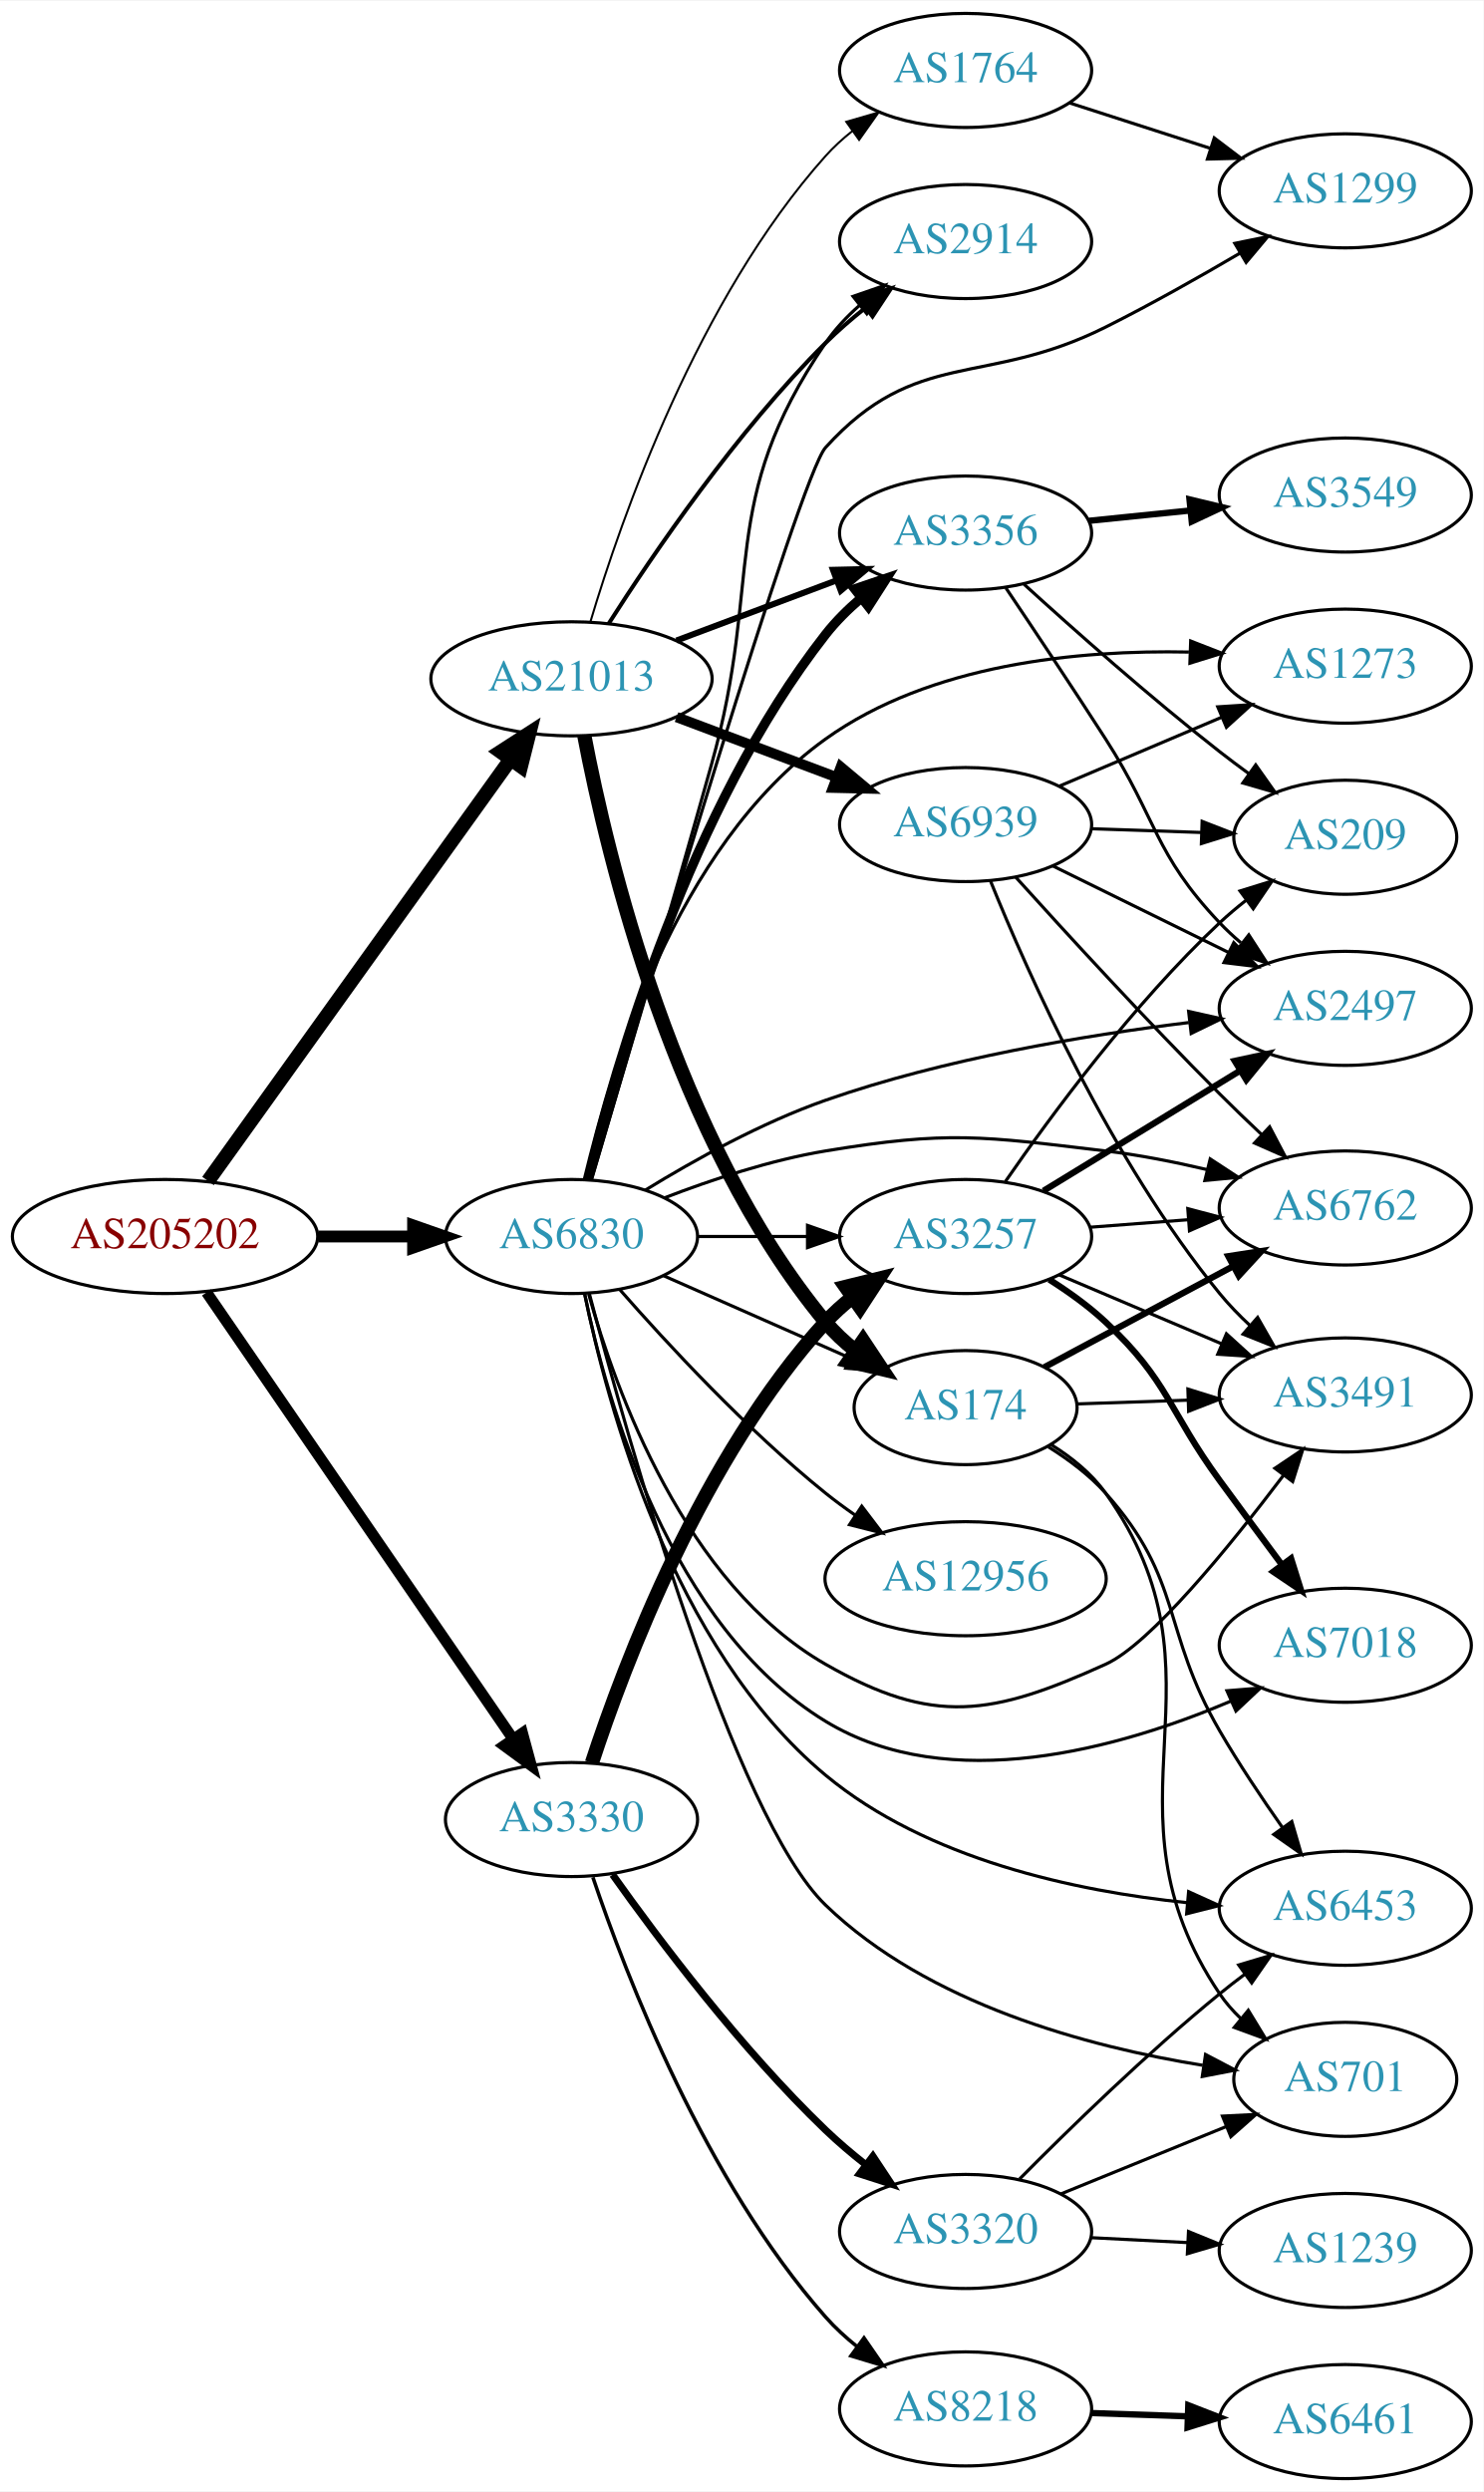
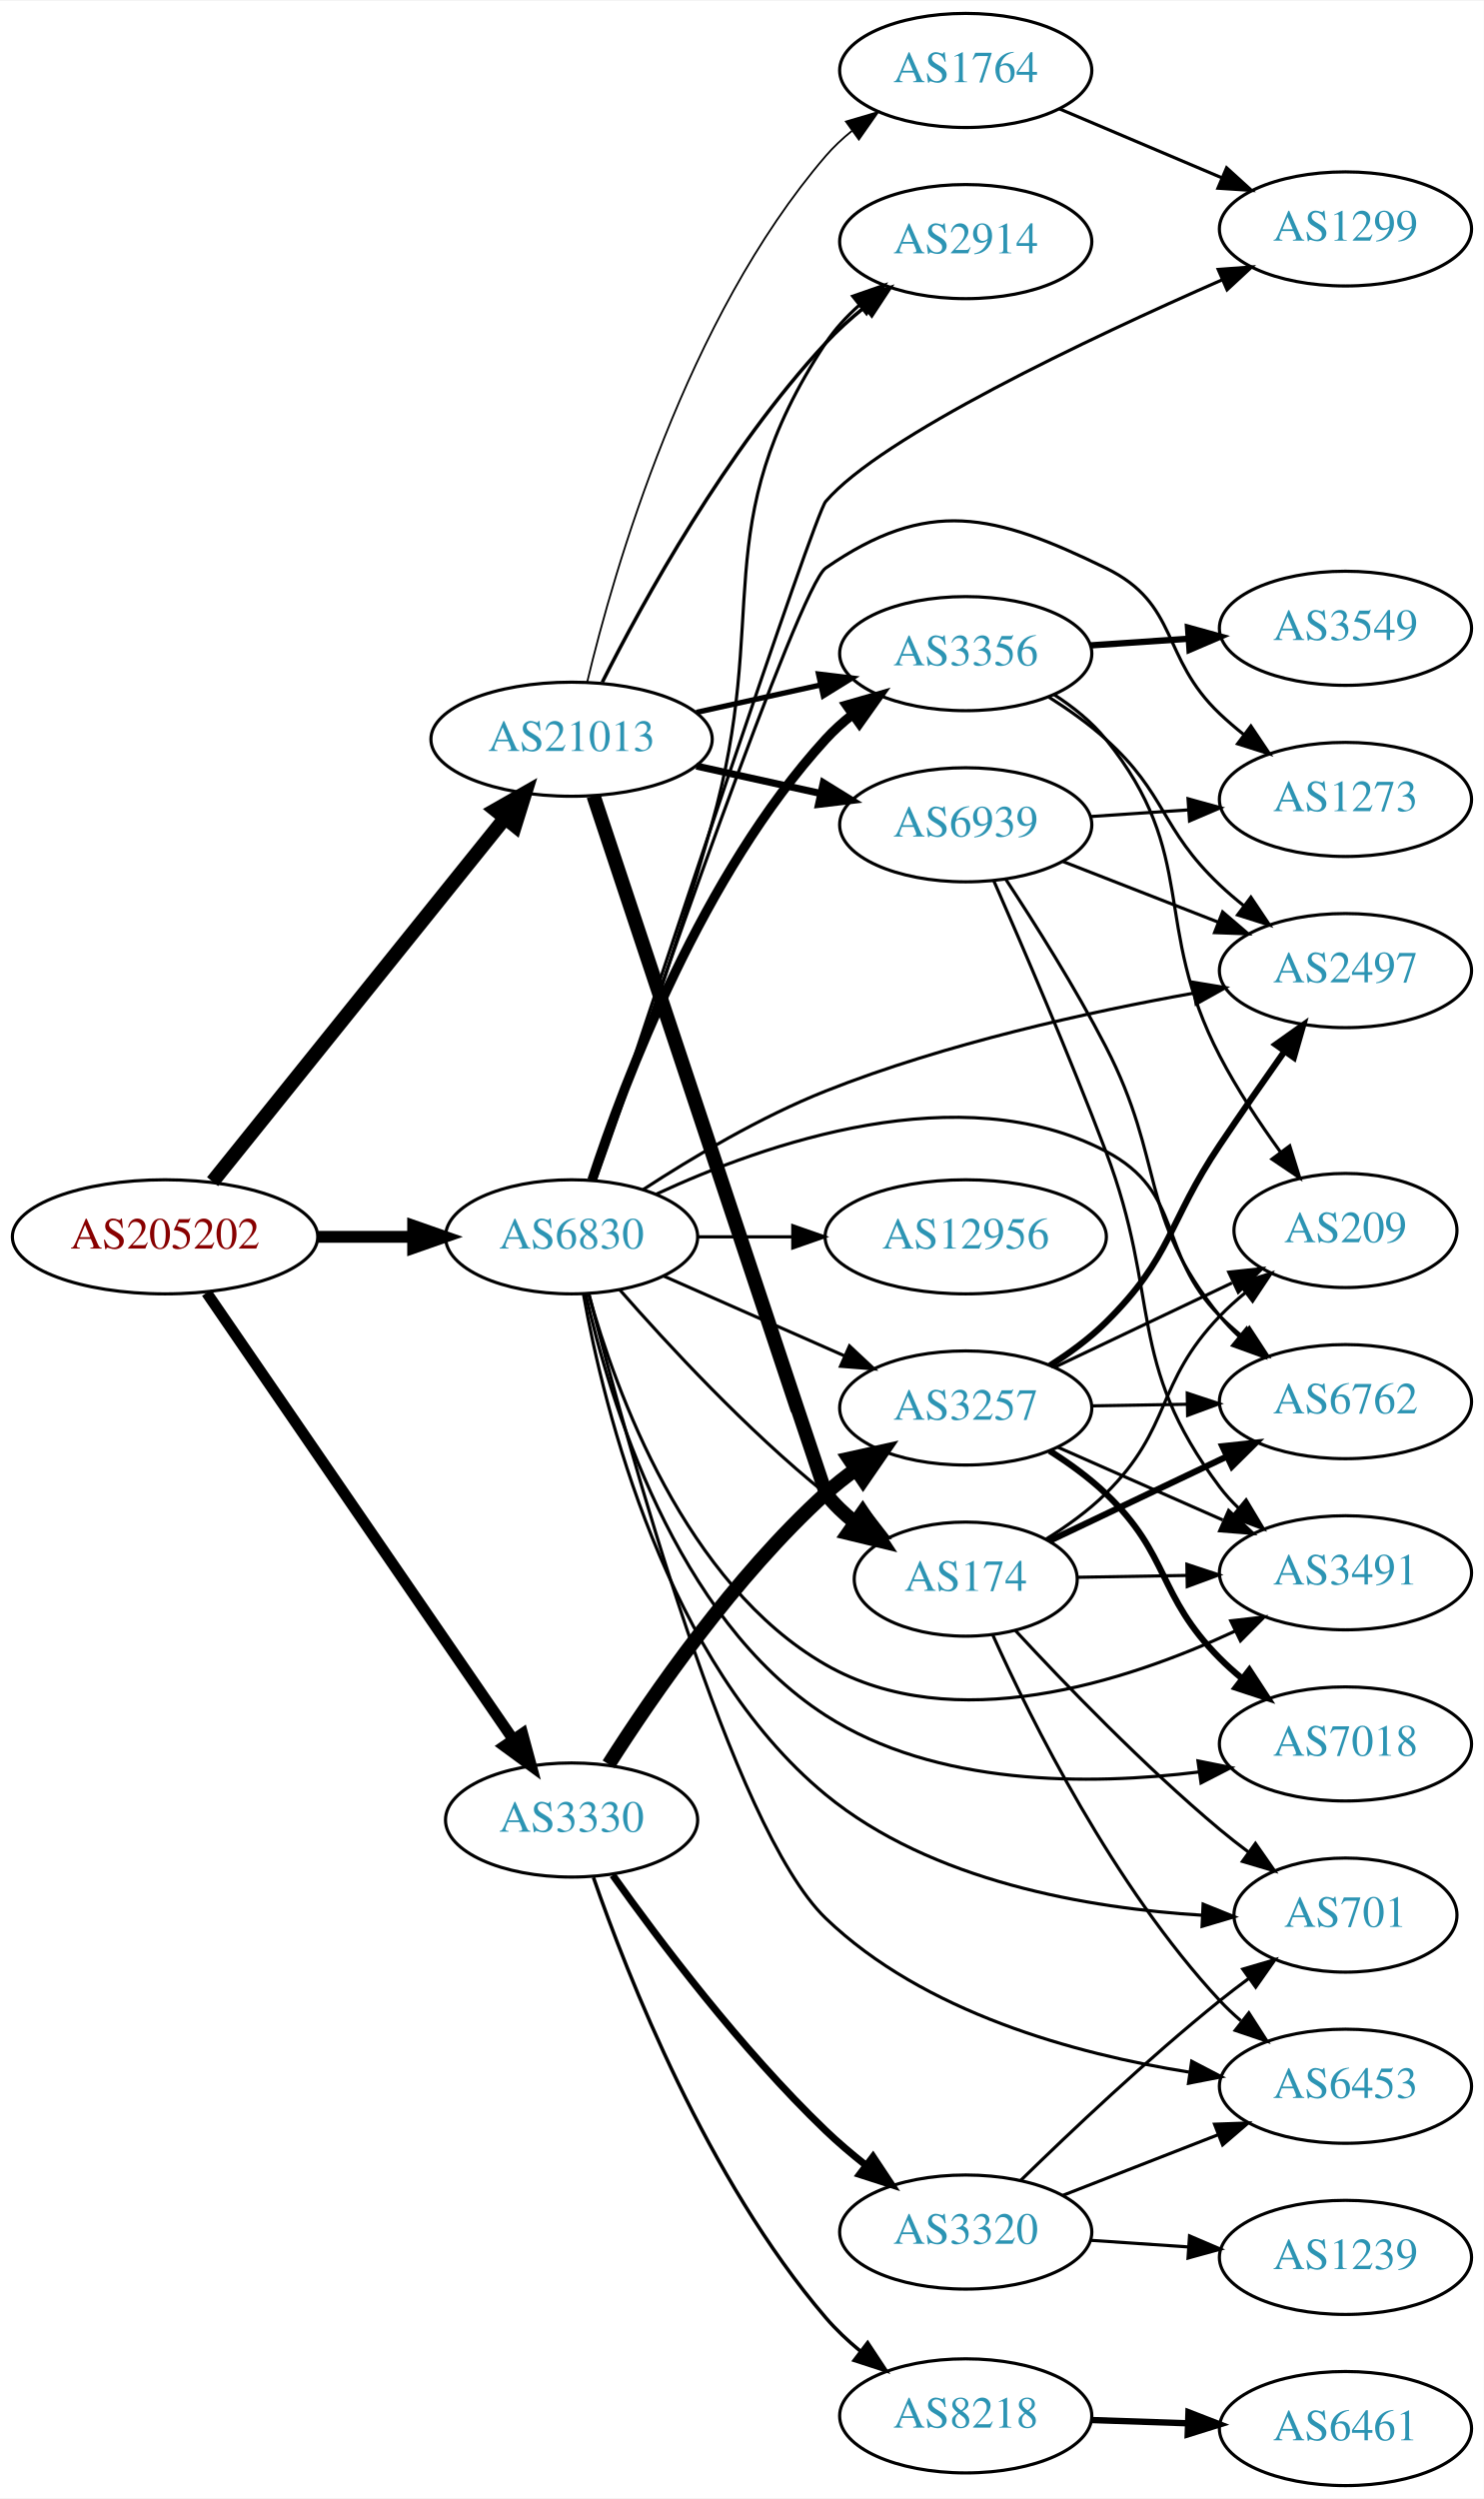
- <svg xmlns="http://www.w3.org/2000/svg" xmlns:xlink="http://www.w3.org/1999/xlink" width="468pt" height="786pt" viewBox="0.00 0.00 468.27 786.00">
-   <g id="graph0" class="graph" transform="scale(1 1) rotate(0) translate(4 782)">
-     <polygon fill="white" stroke="none" points="-4,4 -4,-782 464.269,-782 464.269,4 -4,4" />
+ <svg xmlns="http://www.w3.org/2000/svg" xmlns:xlink="http://www.w3.org/1999/xlink" width="468pt" height="788pt" viewBox="0.00 0.00 468.27 788.00">
+   <g id="graph0" class="graph" transform="scale(1 1) rotate(0) translate(4 784)">
+     <polygon fill="white" stroke="none" points="-4,4 -4,-784 464.269,-784 464.269,4 -4,4" />
    <g id="node1" class="node">
      <g id="a_node1">
        <a xlink:href="/asn/205202" xlink:title="AS205202 ~ Catalysts GmbH [AT]">
-           <ellipse fill="#ffffff" stroke="black" cx="48.096" cy="-392" rx="48.192" ry="18" />
-           <text text-anchor="middle" x="48.096" y="-388.3" font-family="Times,serif" font-size="14.00" fill="#880000">AS205202</text>
+           <ellipse fill="#ffffff" stroke="black" cx="48.096" cy="-394" rx="48.192" ry="18" />
+           <text text-anchor="middle" x="48.096" y="-390.3" font-family="Times,serif" font-size="14.00" fill="#880000">AS205202</text>
        </a>
      </g>
    </g>
    <g id="node2" class="node">
      <g id="a_node2">
        <a xlink:href="/asn/3330" xlink:title="AS3330 ~ Vienna, Austria [AT]">
-           <ellipse fill="#ffffff" stroke="black" cx="176.388" cy="-208" rx="39.794" ry="18" />
-           <text text-anchor="middle" x="176.388" y="-204.3" font-family="Times,serif" font-size="14.00" fill="#2c94b3">AS3330</text>
+           <ellipse fill="#ffffff" stroke="black" cx="176.388" cy="-210" rx="39.794" ry="18" />
+           <text text-anchor="middle" x="176.388" y="-206.3" font-family="Times,serif" font-size="14.00" fill="#2c94b3">AS3330</text>
        </a>
      </g>
    </g>
    <g id="edge1" class="edge">
-       <path fill="none" stroke="black" stroke-width="3.5" d="M61.205,-374.357C83.667,-341.631 131.864,-271.411 157.878,-233.51" />
-       <polygon fill="black" stroke="black" stroke-width="3.5" points="160.909,-235.279 163.682,-225.054 155.138,-231.318 160.909,-235.279" />
+       <path fill="none" stroke="black" stroke-width="3.5" d="M61.205,-376.357C83.667,-343.631 131.864,-273.411 157.878,-235.51" />
+       <polygon fill="black" stroke="black" stroke-width="3.5" points="160.909,-237.279 163.682,-227.054 155.138,-233.318 160.909,-237.279" />
    </g>
    <g id="node3" class="node">
      <g id="a_node3">
        <a xlink:href="/asn/21013" xlink:title="AS21013 ~ Wels, AT [AT]">
-           <ellipse fill="#ffffff" stroke="black" cx="176.388" cy="-568" rx="44.393" ry="18" />
-           <text text-anchor="middle" x="176.388" y="-564.3" font-family="Times,serif" font-size="14.00" fill="#2c94b3">AS21013</text>
+           <ellipse fill="#ffffff" stroke="black" cx="176.388" cy="-551" rx="44.393" ry="18" />
+           <text text-anchor="middle" x="176.388" y="-547.3" font-family="Times,serif" font-size="14.00" fill="#2c94b3">AS21013</text>
        </a>
      </g>
    </g>
    <g id="edge2" class="edge">
-       <path fill="none" stroke="black" stroke-width="4.5" d="M61.667,-409.519C84.041,-440.699 130.861,-505.948 156.907,-542.245" />
-       <polygon fill="black" stroke="black" stroke-width="4.5" points="154.024,-544.982 163.054,-550.811 160.423,-540.391 154.024,-544.982" />
+       <path fill="none" stroke="black" stroke-width="4.5" d="M63.094,-411.402C85.496,-439.251 129.497,-493.951 155.267,-525.987" />
+       <polygon fill="black" stroke="black" stroke-width="4.5" points="152.375,-528.674 161.711,-533.998 158.511,-523.738 152.375,-528.674" />
    </g>
    <g id="node4" class="node">
      <g id="a_node4">
        <a xlink:href="/asn/6830" xlink:title="AS6830 ~ LGI-UPC [AT]">
-           <ellipse fill="#ffffff" stroke="black" cx="176.388" cy="-392" rx="39.794" ry="18" />
-           <text text-anchor="middle" x="176.388" y="-388.3" font-family="Times,serif" font-size="14.00" fill="#2c94b3">AS6830</text>
+           <ellipse fill="#ffffff" stroke="black" cx="176.388" cy="-394" rx="39.794" ry="18" />
+           <text text-anchor="middle" x="176.388" y="-390.3" font-family="Times,serif" font-size="14.00" fill="#2c94b3">AS6830</text>
        </a>
      </g>
    </g>
    <g id="edge3" class="edge">
-       <path fill="none" stroke="black" stroke-width="3.75" d="M96.481,-392C106.248,-392 116.551,-392 126.373,-392" />
-       <polygon fill="black" stroke="black" stroke-width="3.75" points="126.393,-395.5 136.393,-392 126.393,-388.5 126.393,-395.5" />
+       <path fill="none" stroke="black" stroke-width="3.75" d="M96.481,-394C106.248,-394 116.551,-394 126.373,-394" />
+       <polygon fill="black" stroke="black" stroke-width="3.75" points="126.393,-397.5 136.393,-394 126.393,-390.5 126.393,-397.5" />
    </g>
    <g id="node5" class="node">
      <g id="a_node5">
        <a xlink:href="/asn/3257" xlink:title="AS3257 ~ GTT [DE]">
-           <ellipse fill="#ffffff" stroke="black" cx="300.78" cy="-392" rx="39.794" ry="18" />
-           <text text-anchor="middle" x="300.78" y="-388.3" font-family="Times,serif" font-size="14.00" fill="#2c94b3">AS3257</text>
+           <ellipse fill="#ffffff" stroke="black" cx="300.78" cy="-340" rx="39.794" ry="18" />
+           <text text-anchor="middle" x="300.78" y="-336.3" font-family="Times,serif" font-size="14.00" fill="#2c94b3">AS3257</text>
        </a>
      </g>
    </g>
    <g id="edge4" class="edge">
-       <path fill="none" stroke="black" stroke-width="4.5" d="M182.83,-225.875C193.06,-257.116 217.692,-322.379 256.584,-365 259.117,-367.776 262,-370.375 265.046,-372.779" />
-       <polygon fill="black" stroke="black" stroke-width="4.5" points="262.929,-376.104 273.364,-378.673 267.482,-369.679 262.929,-376.104" />
+       <path fill="none" stroke="black" stroke-width="4.5" d="M188.092,-227.569C201.979,-249.393 227.854,-286.926 256.584,-313 259.52,-315.665 262.754,-318.225 266.09,-320.635" />
+       <polygon fill="black" stroke="black" stroke-width="4.5" points="263.989,-323.968 274.483,-326.29 268.39,-317.437 263.989,-323.968" />
    </g>
    <g id="node6" class="node">
      <g id="a_node6">
-         <a xlink:href="/asn/3320" xlink:title="AS3320 ~ DTAG [DE]">
-           <ellipse fill="#ffffff" stroke="black" cx="300.78" cy="-78" rx="39.794" ry="18" />
-           <text text-anchor="middle" x="300.78" y="-74.3" font-family="Times,serif" font-size="14.00" fill="#2c94b3">AS3320</text>
-         </a>
-       </g>
-     </g>
-     <g id="edge5" class="edge">
-       <path fill="none" stroke="black" stroke-width="2.25" d="M189.365,-190.603C203.932,-170.099 229.899,-135.585 256.584,-110 260.443,-106.3 264.737,-102.654 269.079,-99.222" />
-       <polygon fill="black" stroke="black" stroke-width="2.25" points="271.528,-101.759 277.386,-92.931 267.301,-96.179 271.528,-101.759" />
-     </g>
-     <g id="node7" class="node">
-       <g id="a_node7">
        <a xlink:href="/asn/8218" xlink:title="AS8218 ~ legacy Neotelecoms [FR]">
          <ellipse fill="#ffffff" stroke="black" cx="300.78" cy="-22" rx="39.794" ry="18" />
          <text text-anchor="middle" x="300.78" y="-18.3" font-family="Times,serif" font-size="14.00" fill="#2c94b3">AS8218</text>
        </a>
      </g>
    </g>
+     <g id="edge5" class="edge">
+       <path fill="none" stroke="black" stroke-width="1.125" d="M183.284,-191.883C194.05,-160.838 219.271,-96.609 256.584,-53 259.79,-49.252 263.541,-45.718 267.468,-42.472" />
+       <polygon fill="black" stroke="black" stroke-width="1.125" points="269.822,-45.079 275.659,-36.237 265.582,-39.509 269.822,-45.079" />
+     </g>
+     <g id="node7" class="node">
+       <g id="a_node7">
+         <a xlink:href="/asn/3320" xlink:title="AS3320 ~ DTAG [DE]">
+           <ellipse fill="#ffffff" stroke="black" cx="300.78" cy="-80" rx="39.794" ry="18" />
+           <text text-anchor="middle" x="300.78" y="-76.3" font-family="Times,serif" font-size="14.00" fill="#2c94b3">AS3320</text>
+         </a>
+       </g>
+     </g>
    <g id="edge6" class="edge">
-       <path fill="none" stroke="black" stroke-width="1.125" d="M183.141,-189.759C193.691,-158.526 218.594,-94.021 256.584,-51 259.556,-47.634 263.003,-44.481 266.629,-41.586" />
-       <polygon fill="black" stroke="black" stroke-width="1.125" points="268.716,-44.396 274.735,-35.677 264.592,-38.739 268.716,-44.396" />
+       <path fill="none" stroke="black" stroke-width="2.25" d="M189.365,-192.603C203.932,-172.099 229.899,-137.585 256.584,-112 260.443,-108.3 264.737,-104.654 269.079,-101.223" />
+       <polygon fill="black" stroke="black" stroke-width="2.25" points="271.528,-103.759 277.386,-94.931 267.301,-98.179 271.528,-103.759" />
    </g>
    <g id="node17" class="node">
      <g id="a_node17">
-         <a xlink:href="/asn/3356" xlink:title="AS3356 ~ Level 3 Parent, LLC [US]">
-           <ellipse fill="#ffffff" stroke="black" cx="300.78" cy="-614" rx="39.794" ry="18" />
-           <text text-anchor="middle" x="300.78" y="-610.3" font-family="Times,serif" font-size="14.00" fill="#2c94b3">AS3356</text>
+         <a xlink:href="/asn/174" xlink:title="AS174 ~ Cogent Communications [US]">
+           <ellipse fill="#ffffff" stroke="black" cx="300.78" cy="-286" rx="35.194" ry="18" />
+           <text text-anchor="middle" x="300.78" y="-282.3" font-family="Times,serif" font-size="14.00" fill="#2c94b3">AS174</text>
        </a>
      </g>
    </g>
    <g id="edge16" class="edge">
-       <path fill="none" stroke="black" stroke-width="1.929" d="M209.545,-580.086C224.912,-585.861 243.459,-592.832 259.731,-598.948" />
-       <polygon fill="black" stroke="black" stroke-width="1.929" points="258.928,-602.385 269.521,-602.627 261.391,-595.833 258.928,-602.385" />
+       <path fill="none" stroke="black" stroke-width="4.5" d="M183.321,-533.135C201.683,-477.857 256.36,-313.285 256.584,-313 259.229,-309.638 262.417,-306.582 265.849,-303.838" />
+       <polygon fill="black" stroke="black" stroke-width="4.5" points="268.238,-306.971 274.155,-297.999 263.71,-300.528 268.238,-306.971" />
    </g>
    <g id="node18" class="node">
      <g id="a_node18">
-         <a xlink:href="/asn/174" xlink:title="AS174 ~ Cogent Communications [US]">
-           <ellipse fill="#ffffff" stroke="black" cx="300.78" cy="-338" rx="35.194" ry="18" />
-           <text text-anchor="middle" x="300.78" y="-334.3" font-family="Times,serif" font-size="14.00" fill="#2c94b3">AS174</text>
+         <a xlink:href="/asn/3356" xlink:title="AS3356 ~ Level 3 Parent, LLC [US]">
+           <ellipse fill="#ffffff" stroke="black" cx="300.78" cy="-578" rx="39.794" ry="18" />
+           <text text-anchor="middle" x="300.78" y="-574.3" font-family="Times,serif" font-size="14.00" fill="#2c94b3">AS3356</text>
        </a>
      </g>
    </g>
    <g id="edge17" class="edge">
-       <path fill="none" stroke="black" stroke-width="4.5" d="M180.435,-550.055C187.657,-512.114 208.906,-422.525 256.584,-365 259.314,-361.706 262.554,-358.693 266.015,-355.972" />
-       <polygon fill="black" stroke="black" stroke-width="4.5" points="268.402,-359.108 274.354,-350.159 263.898,-352.648 268.402,-359.108" />
+       <path fill="none" stroke="black" stroke-width="1.688" d="M215.777,-559.469C228.168,-562.202 242.015,-565.257 254.836,-568.085" />
+       <polygon fill="black" stroke="black" stroke-width="1.688" points="254.331,-571.558 264.85,-570.295 255.839,-564.722 254.331,-571.558" />
    </g>
    <g id="node19" class="node">
      <g id="a_node19">
-         <a xlink:href="/asn/2914" xlink:title="AS2914 ~ NTT America, Inc. [US]">
-           <ellipse fill="#ffffff" stroke="black" cx="300.78" cy="-706" rx="39.794" ry="18" />
-           <text text-anchor="middle" x="300.78" y="-702.3" font-family="Times,serif" font-size="14.00" fill="#2c94b3">AS2914</text>
+         <a xlink:href="/asn/1764" xlink:title="AS1764 ~ NEXTLAYER-AS [AT]">
+           <ellipse fill="#ffffff" stroke="black" cx="300.78" cy="-762" rx="39.794" ry="18" />
+           <text text-anchor="middle" x="300.78" y="-758.3" font-family="Times,serif" font-size="14.00" fill="#2c94b3">AS1764</text>
        </a>
      </g>
    </g>
    <g id="edge18" class="edge">
-       <path fill="none" stroke="black" stroke-width="1.286" d="M188.084,-585.358C202.157,-607.407 228.425,-645.956 256.584,-674 260.372,-677.773 264.627,-681.459 268.951,-684.909" />
-       <polygon fill="black" stroke="black" stroke-width="1.286" points="267.167,-687.949 277.246,-691.212 271.402,-682.375 267.167,-687.949" />
+       <path fill="none" stroke="black" stroke-width="0.562" d="M181.341,-569.141C189.818,-604.534 212.641,-683.804 256.584,-735 259.032,-737.852 261.857,-740.501 264.868,-742.937" />
+       <polygon fill="black" stroke="black" stroke-width="0.562" points="262.972,-745.884 273.136,-748.875 267.056,-740.199 262.972,-745.884" />
    </g>
    <g id="node20" class="node">
      <g id="a_node20">
-         <a xlink:href="/asn/1764" xlink:title="AS1764 ~ NEXTLAYER-AS [AT]">
-           <ellipse fill="#ffffff" stroke="black" cx="300.78" cy="-760" rx="39.794" ry="18" />
-           <text text-anchor="middle" x="300.78" y="-756.3" font-family="Times,serif" font-size="14.00" fill="#2c94b3">AS1764</text>
+         <a xlink:href="/asn/2914" xlink:title="AS2914 ~ NTT America, Inc. [US]">
+           <ellipse fill="#ffffff" stroke="black" cx="300.78" cy="-708" rx="39.794" ry="18" />
+           <text text-anchor="middle" x="300.78" y="-704.3" font-family="Times,serif" font-size="14.00" fill="#2c94b3">AS2914</text>
        </a>
      </g>
    </g>
    <g id="edge19" class="edge">
-       <path fill="none" stroke="black" stroke-width="0.643" d="M182.362,-586.018C192.077,-618.547 216.225,-687.887 256.584,-733 259.09,-735.801 261.954,-738.417 264.989,-740.83" />
-       <polygon fill="black" stroke="black" stroke-width="0.643" points="263.114,-743.792 273.291,-746.739 267.173,-738.089 263.114,-743.792" />
+       <path fill="none" stroke="black" stroke-width="1.125" d="M186.074,-568.982C199.029,-594.626 225.273,-642.321 256.584,-676 260.224,-679.915 264.397,-683.681 268.684,-687.167" />
+       <polygon fill="black" stroke="black" stroke-width="1.125" points="266.886,-690.198 276.955,-693.494 271.139,-684.638 266.886,-690.198" />
    </g>
    <g id="node21" class="node">
      <g id="a_node21">
        <a xlink:href="/asn/6939" xlink:title="AS6939 ~ Hurricane Electric LLC [US]">
-           <ellipse fill="#ffffff" stroke="black" cx="300.78" cy="-522" rx="39.794" ry="18" />
-           <text text-anchor="middle" x="300.78" y="-518.3" font-family="Times,serif" font-size="14.00" fill="#2c94b3">AS6939</text>
+           <ellipse fill="#ffffff" stroke="black" cx="300.78" cy="-524" rx="39.794" ry="18" />
+           <text text-anchor="middle" x="300.78" y="-520.3" font-family="Times,serif" font-size="14.00" fill="#2c94b3">AS6939</text>
        </a>
      </g>
    </g>
    <g id="edge20" class="edge">
-       <path fill="none" stroke="black" stroke-width="3.214" d="M209.545,-555.914C224.912,-550.139 243.459,-543.168 259.731,-537.052" />
-       <polygon fill="black" stroke="black" stroke-width="3.214" points="261.391,-540.167 269.521,-533.373 258.928,-533.615 261.391,-540.167" />
-     </g>
-     <g id="edge34" class="edge">
-       <path fill="none" stroke="black" d="M216.113,-392C227.052,-392 239.102,-392 250.568,-392" />
-       <polygon fill="black" stroke="black" points="250.886,-395.5 260.886,-392 250.886,-388.5 250.886,-395.5" />
+       <path fill="none" stroke="black" stroke-width="2.25" d="M215.777,-542.531C228.168,-539.798 242.015,-536.743 254.836,-533.915" />
+       <polygon fill="black" stroke="black" stroke-width="2.25" points="255.839,-537.278 264.85,-531.705 254.331,-530.442 255.839,-537.278" />
+     </g>
+     <g id="edge36" class="edge">
+       <path fill="none" stroke="black" d="M205.467,-381.611C222.415,-374.134 244.212,-364.517 262.581,-356.412" />
+       <polygon fill="black" stroke="black" points="264.095,-359.57 271.831,-352.331 261.269,-353.166 264.095,-359.57" />
    </g>
    <g id="node8" class="node">
      <g id="a_node8">
-         <a xlink:href="/asn/7018" xlink:title="AS7018 ~ AT&amp;T Services, Inc. [US]">
-           <ellipse fill="#ffffff" stroke="black" cx="420.622" cy="-263" rx="39.794" ry="18" />
-           <text text-anchor="middle" x="420.622" y="-259.3" font-family="Times,serif" font-size="14.00" fill="#2c94b3">AS7018</text>
+         <a xlink:href="/asn/2497" xlink:title="AS2497 ~ Internet Initiative Japan Inc. [JP]">
+           <ellipse fill="#ffffff" stroke="black" cx="420.622" cy="-478" rx="39.794" ry="18" />
+           <text text-anchor="middle" x="420.622" y="-474.3" font-family="Times,serif" font-size="14.00" fill="#2c94b3">AS2497</text>
        </a>
      </g>
    </g>
    <g id="edge35" class="edge">
-       <path fill="none" stroke="black" d="M180.509,-373.953C187.401,-340.358 207.395,-268.926 256.584,-239 295.681,-215.213 349.575,-230.523 384.509,-245.358" />
-       <polygon fill="black" stroke="black" points="383.271,-248.638 393.831,-249.496 386.111,-242.24 383.271,-248.638" />
+       <path fill="none" stroke="black" d="M199.02,-408.936C214.456,-418.99 236.039,-431.851 256.584,-440 294.411,-455.003 339.631,-464.962 372.842,-470.907" />
+       <polygon fill="black" stroke="black" points="372.291,-474.363 382.742,-472.624 373.487,-467.466 372.291,-474.363" />
    </g>
    <g id="node9" class="node">
      <g id="a_node9">
        <a xlink:href="/asn/6762" xlink:title="AS6762 ~ TELECOM ITALIA SPARKLE S.p.A. [IT]">
-           <ellipse fill="#ffffff" stroke="black" cx="420.622" cy="-401" rx="39.794" ry="18" />
-           <text text-anchor="middle" x="420.622" y="-397.3" font-family="Times,serif" font-size="14.00" fill="#2c94b3">AS6762</text>
+           <ellipse fill="#ffffff" stroke="black" cx="420.622" cy="-342" rx="39.794" ry="18" />
+           <text text-anchor="middle" x="420.622" y="-338.3" font-family="Times,serif" font-size="14.00" fill="#2c94b3">AS6762</text>
        </a>
      </g>
    </g>
    <g id="edge37" class="edge">
-       <path fill="none" stroke="black" d="M205.764,-404.208C220.602,-409.936 239.243,-416.125 256.584,-419 295.34,-425.425 305.965,-423.637 344.976,-419 355.509,-417.748 366.706,-415.535 377.136,-413.08" />
-       <polygon fill="black" stroke="black" points="377.989,-416.475 386.855,-410.675 376.307,-409.68 377.989,-416.475" />
+       <path fill="none" stroke="black" d="M203.089,-407.451C237.402,-423.407 299.163,-445.004 344.976,-421 369.874,-407.954 361.142,-388.919 380.976,-369 383.087,-366.879 385.384,-364.814 387.77,-362.831" />
+       <polygon fill="black" stroke="black" points="390.285,-365.312 396.086,-356.447 386.023,-359.76 390.285,-365.312" />
    </g>
    <g id="node10" class="node">
      <g id="a_node10">
-         <a xlink:href="/asn/2497" xlink:title="AS2497 ~ Internet Initiative Japan Inc. [JP]">
-           <ellipse fill="#ffffff" stroke="black" cx="420.622" cy="-464" rx="39.794" ry="18" />
-           <text text-anchor="middle" x="420.622" y="-460.3" font-family="Times,serif" font-size="14.00" fill="#2c94b3">AS2497</text>
-         </a>
-       </g>
-     </g>
-     <g id="edge36" class="edge">
-       <path fill="none" stroke="black" d="M199.702,-406.645C215.095,-416.101 236.353,-427.918 256.584,-435 293.923,-448.071 338.229,-455.469 371.222,-459.516" />
-       <polygon fill="black" stroke="black" points="371.176,-463.035 381.514,-460.716 371.986,-456.082 371.176,-463.035" />
+         <a xlink:href="/asn/7018" xlink:title="AS7018 ~ AT&amp;T Services, Inc. [US]">
+           <ellipse fill="#ffffff" stroke="black" cx="420.622" cy="-234" rx="39.794" ry="18" />
+           <text text-anchor="middle" x="420.622" y="-230.3" font-family="Times,serif" font-size="14.00" fill="#2c94b3">AS7018</text>
+         </a>
+       </g>
+     </g>
+     <g id="edge34" class="edge">
+       <path fill="none" stroke="black" d="M180.856,-375.913C188.241,-342.945 208.902,-273.66 256.584,-243 291.415,-220.602 339.583,-220.836 374.525,-225.165" />
+       <polygon fill="black" stroke="black" points="374.073,-228.636 384.461,-226.549 375.039,-221.703 374.073,-228.636" />
    </g>
    <g id="node11" class="node">
      <g id="a_node11">
        <a xlink:href="/asn/3491" xlink:title="AS3491 ~ PCCW Global, Inc. [US]">
-           <ellipse fill="#ffffff" stroke="black" cx="420.622" cy="-342" rx="39.794" ry="18" />
-           <text text-anchor="middle" x="420.622" y="-338.3" font-family="Times,serif" font-size="14.00" fill="#2c94b3">AS3491</text>
-         </a>
-       </g>
-     </g>
-     <g id="edge40" class="edge">
-       <path fill="none" stroke="black" d="M181.799,-373.859C190.323,-343.294 212.255,-282.389 256.584,-257 290.674,-237.475 309.187,-240.799 344.976,-257 359.016,-263.356 383.898,-293.867 401.051,-316.527" />
-       <polygon fill="black" stroke="black" points="398.416,-318.848 407.208,-324.76 404.022,-314.655 398.416,-318.848" />
-     </g>
-     <g id="node13" class="node">
-       <g id="a_node13">
+           <ellipse fill="#ffffff" stroke="black" cx="420.622" cy="-288" rx="39.794" ry="18" />
+           <text text-anchor="middle" x="420.622" y="-284.3" font-family="Times,serif" font-size="14.00" fill="#2c94b3">AS3491</text>
+         </a>
+       </g>
+     </g>
+     <g id="edge41" class="edge">
+       <path fill="none" stroke="black" d="M181.799,-375.859C190.323,-345.294 212.255,-284.389 256.584,-259 296.832,-235.948 351.103,-253.469 385.737,-269.579" />
+       <polygon fill="black" stroke="black" points="384.432,-272.836 394.957,-274.051 387.487,-266.538 384.432,-272.836" />
+     </g>
+     <g id="node14" class="node">
+       <g id="a_node14">
        <a xlink:href="/asn/6453" xlink:title="AS6453 ~ TATA COMMUNICATIONS (AMERICA) INC [US]">
-           <ellipse fill="#ffffff" stroke="black" cx="420.622" cy="-180" rx="39.794" ry="18" />
-           <text text-anchor="middle" x="420.622" y="-176.3" font-family="Times,serif" font-size="14.00" fill="#2c94b3">AS6453</text>
-         </a>
-       </g>
-     </g>
-     <g id="edge33" class="edge">
-       <path fill="none" stroke="black" d="M180.526,-374.021C187.574,-339.185 208.008,-262.376 256.584,-222 288.601,-195.387 335.464,-185.386 370.74,-181.751" />
-       <polygon fill="black" stroke="black" points="371.173,-185.226 380.822,-180.851 370.55,-178.254 371.173,-185.226" />
+           <ellipse fill="#ffffff" stroke="black" cx="420.622" cy="-126" rx="39.794" ry="18" />
+           <text text-anchor="middle" x="420.622" y="-122.3" font-family="Times,serif" font-size="14.00" fill="#2c94b3">AS6453</text>
+         </a>
+       </g>
+     </g>
+     <g id="edge42" class="edge">
+       <path fill="none" stroke="black" d="M181.892,-375.85C193.769,-329.313 227.058,-207.406 256.584,-179 287.525,-149.231 335.367,-136.183 371.237,-130.463" />
+       <polygon fill="black" stroke="black" points="372.089,-133.876 381.482,-128.975 371.083,-126.949 372.089,-133.876" />
    </g>
    <g id="node15" class="node">
      <g id="a_node15">
        <a xlink:href="/asn/701" xlink:title="AS701 ~ UUNET [US]">
-           <ellipse fill="#ffffff" stroke="black" cx="420.622" cy="-126" rx="35.194" ry="18" />
-           <text text-anchor="middle" x="420.622" y="-122.3" font-family="Times,serif" font-size="14.00" fill="#2c94b3">AS701</text>
-         </a>
-       </g>
-     </g>
-     <g id="edge41" class="edge">
-       <path fill="none" stroke="black" d="M182.043,-373.869C194.148,-327.99 227.681,-208.945 256.584,-181 288.835,-149.817 339.354,-136.293 375.609,-130.44" />
-       <polygon fill="black" stroke="black" points="376.516,-133.844 385.897,-128.921 375.493,-126.919 376.516,-133.844" />
+           <ellipse fill="#ffffff" stroke="black" cx="420.622" cy="-180" rx="35.194" ry="18" />
+           <text text-anchor="middle" x="420.622" y="-176.3" font-family="Times,serif" font-size="14.00" fill="#2c94b3">AS701</text>
+         </a>
+       </g>
+     </g>
+     <g id="edge32" class="edge">
+       <path fill="none" stroke="black" d="M180.14,-375.855C186.588,-339.901 206.129,-259.513 256.584,-218 289.982,-190.521 339.643,-182.148 375.374,-179.954" />
+       <polygon fill="black" stroke="black" points="375.697,-183.443 385.519,-179.473 375.365,-176.451 375.697,-183.443" />
+     </g>
+     <g id="edge30" class="edge">
+       <path fill="none" stroke="black" d="M191.54,-377.337C206.641,-360.106 231.762,-332.976 256.584,-313 260.089,-310.179 263.907,-307.413 267.775,-304.792" />
+       <polygon fill="black" stroke="black" points="269.732,-307.694 276.22,-299.318 265.925,-301.82 269.732,-307.694" />
    </g>
    <g id="edge31" class="edge">
-       <path fill="none" stroke="black" stroke-width="3" d="M181.419,-409.875C190.165,-445.606 213.634,-527.122 256.584,-582 259.808,-586.12 263.692,-589.971 267.792,-593.472" />
-       <polygon fill="black" stroke="black" stroke-width="3" points="265.792,-596.351 275.826,-599.753 270.104,-590.836 265.792,-596.351" />
-     </g>
-     <g id="edge32" class="edge">
-       <path fill="none" stroke="black" d="M205.467,-379.611C222.895,-371.922 245.453,-361.969 264.136,-353.726" />
-       <polygon fill="black" stroke="black" points="265.77,-356.831 273.506,-349.592 262.944,-350.427 265.77,-356.831" />
-     </g>
-     <g id="edge30" class="edge">
-       <path fill="none" stroke="black" d="M182.677,-409.86C190.925,-437.794 207.282,-493.541 220.584,-541 237.11,-599.966 222.068,-623.416 256.584,-674 259.533,-678.322 263.262,-682.286 267.288,-685.841" />
-       <polygon fill="black" stroke="black" points="265.256,-688.696 275.269,-692.16 269.602,-683.209 265.256,-688.696" />
+       <path fill="none" stroke="black" stroke-width="3" d="M182.83,-411.875C193.06,-443.116 217.692,-508.379 256.584,-551 259.117,-553.776 262,-556.375 265.046,-558.779" />
+       <polygon fill="black" stroke="black" stroke-width="3" points="263.182,-561.747 273.364,-564.673 267.229,-556.035 263.182,-561.747" />
+     </g>
+     <g id="edge40" class="edge">
+       <path fill="none" stroke="black" d="M183.904,-411.93C192.837,-436.862 209.085,-483.505 220.584,-524 239.548,-590.784 218.37,-618.039 256.584,-676 259.464,-680.368 263.154,-684.358 267.161,-687.926" />
+       <polygon fill="black" stroke="black" points="265.122,-690.775 275.129,-694.254 269.475,-685.294 265.122,-690.775" />
    </g>
    <g id="node23" class="node">
      <g id="a_node23">
        <a xlink:href="/asn/1299" xlink:title="AS1299 ~ Telia Carrier [EU]">
-           <ellipse fill="#ffffff" stroke="black" cx="420.622" cy="-722" rx="39.794" ry="18" />
-           <text text-anchor="middle" x="420.622" y="-718.3" font-family="Times,serif" font-size="14.00" fill="#2c94b3">AS1299</text>
-         </a>
-       </g>
-     </g>
-     <g id="edge39" class="edge">
-       <path fill="none" stroke="black" d="M182.654,-409.958C199.033,-465.617 248.472,-632.051 256.584,-641 285.302,-672.683 306.741,-659.851 344.976,-679 359.209,-686.129 374.511,-694.763 387.532,-702.418" />
-       <polygon fill="black" stroke="black" points="385.755,-705.434 396.141,-707.531 389.33,-699.415 385.755,-705.434" />
+           <ellipse fill="#ffffff" stroke="black" cx="420.622" cy="-712" rx="39.794" ry="18" />
+           <text text-anchor="middle" x="420.622" y="-708.3" font-family="Times,serif" font-size="14.00" fill="#2c94b3">AS1299</text>
+         </a>
+       </g>
+     </g>
+     <g id="edge33" class="edge">
+       <path fill="none" stroke="black" d="M183.277,-411.825C201.012,-465.423 252.92,-621.713 256.584,-626 274.125,-646.525 339.376,-677.356 381.821,-695.99" />
+       <polygon fill="black" stroke="black" points="380.463,-699.216 391.029,-699.998 383.258,-692.798 380.463,-699.216" />
    </g>
    <g id="node24" class="node">
      <g id="a_node24">
-         <a xlink:href="/asn/12956" xlink:title="AS12956 ~ TELXIUS [ES]">
-           <ellipse fill="#ffffff" stroke="black" cx="300.78" cy="-284" rx="44.393" ry="18" />
-           <text text-anchor="middle" x="300.78" y="-280.3" font-family="Times,serif" font-size="14.00" fill="#2c94b3">AS12956</text>
-         </a>
-       </g>
-     </g>
-     <g id="edge29" class="edge">
-       <path fill="none" stroke="black" d="M191.54,-375.337C206.641,-358.106 231.762,-330.976 256.584,-311 259.512,-308.643 262.658,-306.325 265.87,-304.098" />
-       <polygon fill="black" stroke="black" points="268.005,-306.882 274.418,-298.448 264.145,-301.042 268.005,-306.882" />
+         <a xlink:href="/asn/1273" xlink:title="AS1273 ~ Vodafone Group PLC [EU]">
+           <ellipse fill="#ffffff" stroke="black" cx="420.622" cy="-532" rx="39.794" ry="18" />
+           <text text-anchor="middle" x="420.622" y="-528.3" font-family="Times,serif" font-size="14.00" fill="#2c94b3">AS1273</text>
+         </a>
+       </g>
+     </g>
+     <g id="edge38" class="edge">
+       <path fill="none" stroke="black" d="M183.443,-411.778C200.485,-461.571 248.161,-599.165 256.584,-605 288.877,-627.372 309.659,-622.207 344.976,-605 368.314,-593.629 362.128,-576.853 380.976,-559 383.353,-556.749 385.93,-554.542 388.588,-552.42" />
+       <polygon fill="black" stroke="black" points="390.779,-555.152 396.68,-546.353 386.579,-549.552 390.779,-555.152" />
    </g>
    <g id="node25" class="node">
      <g id="a_node25">
-         <a xlink:href="/asn/1273" xlink:title="AS1273 ~ Vodafone Group PLC [EU]">
-           <ellipse fill="#ffffff" stroke="black" cx="420.622" cy="-572" rx="39.794" ry="18" />
-           <text text-anchor="middle" x="420.622" y="-568.3" font-family="Times,serif" font-size="14.00" fill="#2c94b3">AS1273</text>
-         </a>
-       </g>
-     </g>
-     <g id="edge38" class="edge">
-       <path fill="none" stroke="black" d="M180.829,-410.129C188.215,-443.614 208.942,-514.853 256.584,-549 289.641,-572.694 336.315,-577.155 371.259,-576.443" />
-       <polygon fill="black" stroke="black" points="371.829,-579.925 381.698,-576.071 371.58,-572.929 371.829,-579.925" />
+         <a xlink:href="/asn/12956" xlink:title="AS12956 ~ TELXIUS [ES]">
+           <ellipse fill="#ffffff" stroke="black" cx="300.78" cy="-394" rx="44.393" ry="18" />
+           <text text-anchor="middle" x="300.78" y="-390.3" font-family="Times,serif" font-size="14.00" fill="#2c94b3">AS12956</text>
+         </a>
+       </g>
+     </g>
+     <g id="edge39" class="edge">
+       <path fill="none" stroke="black" d="M216.113,-394C225.573,-394 235.865,-394 245.891,-394" />
+       <polygon fill="black" stroke="black" points="246.198,-397.5 256.198,-394 246.198,-390.5 246.198,-397.5" />
    </g>
    <g id="edge7" class="edge">
-       <path fill="none" stroke="black" stroke-width="2" d="M327.184,-378.407C333.349,-374.509 339.683,-369.958 344.976,-365 364.961,-346.281 364.808,-337.101 380.976,-315 387.351,-306.285 394.38,-296.794 400.675,-288.334" />
-       <polygon fill="black" stroke="black" stroke-width="2" points="403.504,-290.394 406.674,-280.285 397.892,-286.211 403.504,-290.394" />
+       <path fill="none" stroke="black" stroke-width="2" d="M327.367,-353.402C333.529,-357.303 339.815,-361.905 344.976,-367 366.03,-387.789 364.467,-398.446 380.976,-423 387.489,-432.688 394.813,-443.202 401.32,-452.418" />
+       <polygon fill="black" stroke="black" stroke-width="2" points="398.615,-454.654 407.254,-460.787 404.325,-450.605 398.615,-454.654" />
    </g>
    <g id="edge8" class="edge">
-       <path fill="none" stroke="black" d="M340.04,-394.922C349.919,-395.677 360.686,-396.499 371.015,-397.288" />
-       <polygon fill="black" stroke="black" points="370.913,-400.79 381.151,-398.062 371.446,-393.81 370.913,-400.79" />
+       <path fill="none" stroke="black" d="M340.692,-340.66C350.246,-340.823 360.595,-340.998 370.558,-341.167" />
+       <polygon fill="black" stroke="black" points="370.692,-344.67 380.75,-341.34 370.811,-337.671 370.692,-344.67" />
    </g>
    <g id="edge9" class="edge">
-       <path fill="none" stroke="black" stroke-width="2" d="M325.344,-406.397C343.167,-417.287 367.84,-432.362 387.475,-444.358" />
-       <polygon fill="black" stroke="black" stroke-width="2" points="385.741,-447.401 396.099,-449.628 389.391,-441.427 385.741,-447.401" />
+       <path fill="none" stroke="black" stroke-width="2" d="M327.248,-326.474C333.412,-322.576 339.729,-318.006 344.976,-313 365.313,-293.595 361.142,-280.919 380.976,-261 383.087,-258.879 385.384,-256.814 387.77,-254.831" />
+       <polygon fill="black" stroke="black" stroke-width="2" points="390.285,-257.312 396.086,-248.447 386.023,-251.76 390.285,-257.312" />
    </g>
    <g id="edge10" class="edge">
-       <path fill="none" stroke="black" d="M330.306,-379.896C345.68,-373.373 364.856,-365.237 381.495,-358.177" />
-       <polygon fill="black" stroke="black" points="383.112,-361.293 390.95,-354.165 380.377,-354.849 383.112,-361.293" />
+       <path fill="none" stroke="black" d="M329.707,-327.677C345.296,-320.798 364.932,-312.133 381.874,-304.657" />
+       <polygon fill="black" stroke="black" points="383.751,-307.654 391.487,-300.415 380.925,-301.25 383.751,-307.654" />
    </g>
    <g id="node12" class="node">
      <g id="a_node12">
        <a xlink:href="/asn/209" xlink:title="AS209 ~ CenturyLink Communications, LLC [US]">
-           <ellipse fill="#ffffff" stroke="black" cx="420.622" cy="-518" rx="35.194" ry="18" />
-           <text text-anchor="middle" x="420.622" y="-514.3" font-family="Times,serif" font-size="14.00" fill="#2c94b3">AS209</text>
+           <ellipse fill="#ffffff" stroke="black" cx="420.622" cy="-396" rx="35.194" ry="18" />
+           <text text-anchor="middle" x="420.622" y="-392.3" font-family="Times,serif" font-size="14.00" fill="#2c94b3">AS209</text>
        </a>
      </g>
    </g>
    <g id="edge11" class="edge">
-       <path fill="none" stroke="black" d="M313.344,-409.349C327.708,-430.153 353.673,-465.414 380.976,-491 383.562,-493.424 386.38,-495.801 389.277,-498.077" />
-       <polygon fill="black" stroke="black" points="387.402,-501.043 397.522,-504.18 391.566,-495.417 387.402,-501.043" />
+       <path fill="none" stroke="black" d="M328.815,-352.848C345.442,-360.749 366.917,-370.954 384.808,-379.456" />
+       <polygon fill="black" stroke="black" points="383.791,-382.848 394.325,-383.979 386.795,-376.525 383.791,-382.848" />
+     </g>
+     <g id="node13" class="node">
+       <g id="a_node13">
+         <a xlink:href="/asn/6461" xlink:title="AS6461 ~ Zayo Bandwidth [US]">
+           <ellipse fill="#ffffff" stroke="black" cx="420.622" cy="-18" rx="39.794" ry="18" />
+           <text text-anchor="middle" x="420.622" y="-14.3" font-family="Times,serif" font-size="14.00" fill="#2c94b3">AS6461</text>
+         </a>
+       </g>
    </g>
    <g id="edge12" class="edge">
-       <path fill="none" stroke="black" d="M317.813,-94.545C333.367,-110.261 357.933,-134.214 380.976,-153 383.513,-155.069 386.201,-157.15 388.931,-159.19" />
-       <polygon fill="black" stroke="black" points="386.982,-162.1 397.135,-165.129 391.087,-156.43 386.982,-162.1" />
-     </g>
-     <g id="node14" class="node">
-       <g id="a_node14">
+       <path fill="none" stroke="black" stroke-width="2" d="M340.366,-20.69C350.132,-20.359 360.749,-19.998 370.943,-19.652" />
+       <polygon fill="black" stroke="black" stroke-width="2" points="371.074,-23.15 380.95,-19.313 370.836,-16.154 371.074,-23.15" />
+     </g>
+     <g id="edge13" class="edge">
+       <path fill="none" stroke="black" d="M331.516,-91.608C346.31,-97.382 364.387,-104.439 380.309,-110.654" />
+       <polygon fill="black" stroke="black" points="379.307,-114.02 389.895,-114.396 381.852,-107.499 379.307,-114.02" />
+     </g>
+     <g id="edge14" class="edge">
+       <path fill="none" stroke="black" d="M318.186,-96.346C333.807,-111.611 358.243,-134.72 380.976,-153 383.89,-155.343 386.995,-157.71 390.129,-160.018" />
+       <polygon fill="black" stroke="black" points="388.218,-162.954 398.386,-165.929 392.293,-157.262 388.218,-162.954" />
+     </g>
+     <g id="node16" class="node">
+       <g id="a_node16">
        <a xlink:href="/asn/1239" xlink:title="AS1239 ~ Sprint [US]">
          <ellipse fill="#ffffff" stroke="black" cx="420.622" cy="-72" rx="39.794" ry="18" />
          <text text-anchor="middle" x="420.622" y="-68.3" font-family="Times,serif" font-size="14.00" fill="#2c94b3">AS1239</text>
        </a>
      </g>
    </g>
-     <g id="edge13" class="edge">
-       <path fill="none" stroke="black" d="M340.366,-76.035C350.132,-75.538 360.749,-74.998 370.943,-74.478" />
-       <polygon fill="black" stroke="black" points="371.14,-77.973 380.95,-73.969 370.784,-70.982 371.14,-77.973" />
-     </g>
-     <g id="edge14" class="edge">
-       <path fill="none" stroke="black" d="M330.909,-89.865C346.635,-96.27 366.202,-104.241 382.955,-111.065" />
-       <polygon fill="black" stroke="black" points="381.862,-114.399 392.443,-114.929 384.503,-107.916 381.862,-114.399" />
-     </g>
-     <g id="node16" class="node">
-       <g id="a_node16">
-         <a xlink:href="/asn/6461" xlink:title="AS6461 ~ Zayo Bandwidth [US]">
-           <ellipse fill="#ffffff" stroke="black" cx="420.622" cy="-18" rx="39.794" ry="18" />
-           <text text-anchor="middle" x="420.622" y="-14.3" font-family="Times,serif" font-size="14.00" fill="#2c94b3">AS6461</text>
-         </a>
-       </g>
-     </g>
    <g id="edge15" class="edge">
-       <path fill="none" stroke="black" stroke-width="2" d="M340.366,-20.69C350.132,-20.359 360.749,-19.998 370.943,-19.652" />
-       <polygon fill="black" stroke="black" stroke-width="2" points="371.074,-23.15 380.95,-19.313 370.836,-16.154 371.074,-23.15" />
+       <path fill="none" stroke="black" d="M340.04,-77.403C349.919,-76.732 360.686,-76.001 371.015,-75.3" />
+       <polygon fill="black" stroke="black" points="371.411,-78.781 381.151,-74.612 370.937,-71.797 371.411,-78.781" />
+     </g>
+     <g id="edge26" class="edge">
+       <path fill="none" stroke="black" stroke-width="2" d="M327.06,-298.013C343.416,-305.786 364.972,-316.03 383.167,-324.676" />
+       <polygon fill="black" stroke="black" stroke-width="2" points="381.796,-327.899 392.33,-329.03 384.8,-321.577 381.796,-327.899" />
+     </g>
+     <g id="edge25" class="edge">
+       <path fill="none" stroke="black" d="M335.865,-286.578C346.695,-286.762 358.896,-286.969 370.565,-287.167" />
+       <polygon fill="black" stroke="black" points="370.578,-290.668 380.636,-287.338 370.696,-283.669 370.578,-290.668" />
+     </g>
+     <g id="edge27" class="edge">
+       <path fill="none" stroke="black" d="M326.017,-298.557C332.603,-302.633 339.438,-307.532 344.976,-313 366.03,-333.789 360.46,-347.679 380.976,-369 383.434,-371.554 386.166,-374.017 389.01,-376.347" />
+       <polygon fill="black" stroke="black" points="387.095,-379.286 397.184,-382.522 391.315,-373.701 387.095,-379.286" />
+     </g>
+     <g id="edge28" class="edge">
+       <path fill="none" stroke="black" d="M309.257,-268.509C321.408,-241.504 347.488,-189.016 380.976,-153 383.013,-150.808 385.257,-148.692 387.607,-146.674" />
+       <polygon fill="black" stroke="black" points="390.133,-149.142 395.858,-140.227 385.823,-143.627 390.133,-149.142" />
+     </g>
+     <g id="edge29" class="edge">
+       <path fill="none" stroke="black" d="M316.499,-269.729C331.858,-253.142 357.001,-227.07 380.976,-207 383.843,-204.6 386.918,-202.196 390.035,-199.867" />
+       <polygon fill="black" stroke="black" points="392.206,-202.616 398.27,-193.929 388.112,-196.939 392.206,-202.616" />
    </g>
    <g id="edge22" class="edge">
-       <path fill="none" stroke="black" d="M313.477,-596.715C322.252,-583.673 334.504,-565.302 344.976,-549 361.374,-523.474 360.113,-513.028 380.976,-491 383.034,-488.827 385.292,-486.724 387.651,-484.716" />
-       <polygon fill="black" stroke="black" points="390.175,-487.187 395.92,-478.285 385.877,-481.662 390.175,-487.187" />
+       <path fill="none" stroke="black" d="M327.048,-564.259C333.216,-560.364 339.585,-555.851 344.976,-551 364.275,-533.635 362.128,-522.853 380.976,-505 383.353,-502.749 385.93,-500.542 388.588,-498.42" />
+       <polygon fill="black" stroke="black" points="390.779,-501.152 396.68,-492.353 386.579,-495.552 390.779,-501.152" />
    </g>
    <g id="edge23" class="edge">
-       <path fill="none" stroke="black" d="M319.247,-597.821C334.996,-583.469 358.99,-562.178 380.976,-545 383.922,-542.698 387.048,-540.357 390.195,-538.065" />
-       <polygon fill="black" stroke="black" points="392.353,-540.825 398.467,-532.173 388.292,-535.124 392.353,-540.825" />
+       <path fill="none" stroke="black" d="M328.658,-565.07C334.649,-561.208 340.533,-556.506 344.976,-551 374.636,-514.236 359.203,-492.92 380.976,-451 386.356,-440.64 393.433,-429.979 400.058,-420.834" />
+       <polygon fill="black" stroke="black" points="403.033,-422.699 406.202,-412.589 397.42,-418.516 403.033,-422.699" />
    </g>
    <g id="node22" class="node">
      <g id="a_node22">
        <a xlink:href="/asn/3549" xlink:title="AS3549 ~ Level 3 Parent, LLC [US]">
-           <ellipse fill="#ffffff" stroke="black" cx="420.622" cy="-626" rx="39.794" ry="18" />
-           <text text-anchor="middle" x="420.622" y="-622.3" font-family="Times,serif" font-size="14.00" fill="#2c94b3">AS3549</text>
+           <ellipse fill="#ffffff" stroke="black" cx="420.622" cy="-586" rx="39.794" ry="18" />
+           <text text-anchor="middle" x="420.622" y="-582.3" font-family="Times,serif" font-size="14.00" fill="#2c94b3">AS3549</text>
        </a>
      </g>
    </g>
    <g id="edge21" class="edge">
-       <path fill="none" stroke="black" stroke-width="2" d="M339.714,-617.863C349.912,-618.901 361.075,-620.038 371.737,-621.124" />
-       <polygon fill="black" stroke="black" stroke-width="2" points="371.455,-624.613 381.759,-622.144 372.165,-617.649 371.455,-624.613" />
+       <path fill="none" stroke="black" stroke-width="2" d="M340.04,-580.597C349.919,-581.268 360.686,-581.999 371.015,-582.7" />
+       <polygon fill="black" stroke="black" stroke-width="2" points="370.937,-586.203 381.151,-583.388 371.411,-579.219 370.937,-586.203" />
    </g>
    <g id="edge24" class="edge">
-       <path fill="none" stroke="black" stroke-width="2" d="M325.627,-350.749C342.735,-359.895 366.045,-372.357 385.171,-382.582" />
-       <polygon fill="black" stroke="black" stroke-width="2" points="383.71,-385.77 394.179,-387.398 387.01,-379.597 383.71,-385.77" />
-     </g>
-     <g id="edge25" class="edge">
-       <path fill="none" stroke="black" d="M335.865,-339.157C346.8,-339.528 359.133,-339.947 370.905,-340.346" />
-       <polygon fill="black" stroke="black" points="370.944,-343.85 381.057,-340.691 371.181,-336.854 370.944,-343.85" />
-     </g>
-     <g id="edge26" class="edge">
-       <path fill="none" stroke="black" d="M326.918,-325.593C333.366,-321.575 339.905,-316.668 344.976,-311 369.628,-283.444 362.418,-267.98 380.976,-236 386.968,-225.674 394.251,-214.774 400.873,-205.362" />
-       <polygon fill="black" stroke="black" points="403.743,-207.366 406.713,-197.195 398.049,-203.294 403.743,-207.366" />
-     </g>
-     <g id="edge27" class="edge">
-       <path fill="none" stroke="black" d="M327.796,-326.294C334.247,-322.279 340.568,-317.199 344.976,-311 386.711,-252.303 340.756,-212.745 380.976,-153 382.85,-150.216 385.115,-147.632 387.597,-145.254" />
-       <polygon fill="black" stroke="black" points="390.015,-147.797 395.525,-138.748 385.575,-142.386 390.015,-147.797" />
-     </g>
-     <g id="edge28" class="edge">
-       <path fill="none" stroke="black" d="M333.67,-749.717C347.294,-745.323 363.38,-740.136 377.929,-735.445" />
-       <polygon fill="black" stroke="black" points="379.264,-738.692 387.707,-732.292 377.115,-732.03 379.264,-738.692" />
-     </g>
-     <g id="edge42" class="edge">
-       <path fill="none" stroke="black" d="M316.626,-505.38C332.293,-488.005 357.87,-460.103 380.976,-437 385.213,-432.763 389.805,-428.344 394.294,-424.112" />
-       <polygon fill="black" stroke="black" points="396.747,-426.61 401.673,-417.23 391.973,-421.491 396.747,-426.61" />
+       <path fill="none" stroke="black" d="M330.306,-749.896C345.68,-743.373 364.856,-735.237 381.495,-728.177" />
+       <polygon fill="black" stroke="black" points="383.112,-731.293 390.95,-724.165 380.377,-724.849 383.112,-731.293" />
+     </g>
+     <g id="edge46" class="edge">
+       <path fill="none" stroke="black" d="M331.516,-512.392C346.31,-506.618 364.387,-499.561 380.309,-493.346" />
+       <polygon fill="black" stroke="black" points="381.852,-496.501 389.895,-489.604 379.307,-489.98 381.852,-496.501" />
+     </g>
+     <g id="edge44" class="edge">
+       <path fill="none" stroke="black" d="M313.365,-506.88C322.529,-492.964 335.342,-472.651 344.976,-454 363.803,-417.549 355.153,-400.88 380.976,-369 382.811,-366.734 384.884,-364.576 387.093,-362.54" />
+       <polygon fill="black" stroke="black" points="389.444,-365.139 394.979,-356.105 385.018,-359.715 389.444,-365.139" />
    </g>
    <g id="edge43" class="edge">
-       <path fill="none" stroke="black" d="M328.226,-508.984C344.637,-500.906 365.937,-490.423 383.845,-481.609" />
-       <polygon fill="black" stroke="black" points="385.43,-484.73 392.857,-477.174 382.339,-478.449 385.43,-484.73" />
-     </g>
-     <g id="edge46" class="edge">
-       <path fill="none" stroke="black" d="M308.611,-504.268C320.408,-475.079 346.671,-415.967 380.976,-374 383.844,-370.491 387.143,-367.086 390.579,-363.889" />
-       <polygon fill="black" stroke="black" points="392.955,-366.461 398.206,-357.259 388.362,-361.178 392.955,-366.461" />
-     </g>
-     <g id="edge44" class="edge">
-       <path fill="none" stroke="black" d="M340.366,-520.69C351.467,-520.313 363.665,-519.899 375.094,-519.511" />
-       <polygon fill="black" stroke="black" points="375.444,-523.002 385.32,-519.164 375.207,-516.006 375.444,-523.002" />
+       <path fill="none" stroke="black" d="M309.651,-506.289C318.614,-485.887 333.5,-451.281 344.976,-421 362.608,-374.475 351.096,-354.783 380.976,-315 382.727,-312.669 384.739,-310.463 386.906,-308.394" />
+       <polygon fill="black" stroke="black" points="389.265,-310.984 394.712,-301.897 384.787,-305.604 389.265,-310.984" />
    </g>
    <g id="edge45" class="edge">
-       <path fill="none" stroke="black" d="M330.306,-534.104C345.68,-540.627 364.856,-548.763 381.495,-555.823" />
-       <polygon fill="black" stroke="black" points="380.377,-559.151 390.95,-559.835 383.112,-552.707 380.377,-559.151" />
+       <path fill="none" stroke="black" d="M340.04,-526.597C349.919,-527.268 360.686,-527.999 371.015,-528.7" />
+       <polygon fill="black" stroke="black" points="370.937,-532.203 381.151,-529.388 371.411,-525.219 370.937,-532.203" />
    </g>
  </g>
</svg>
